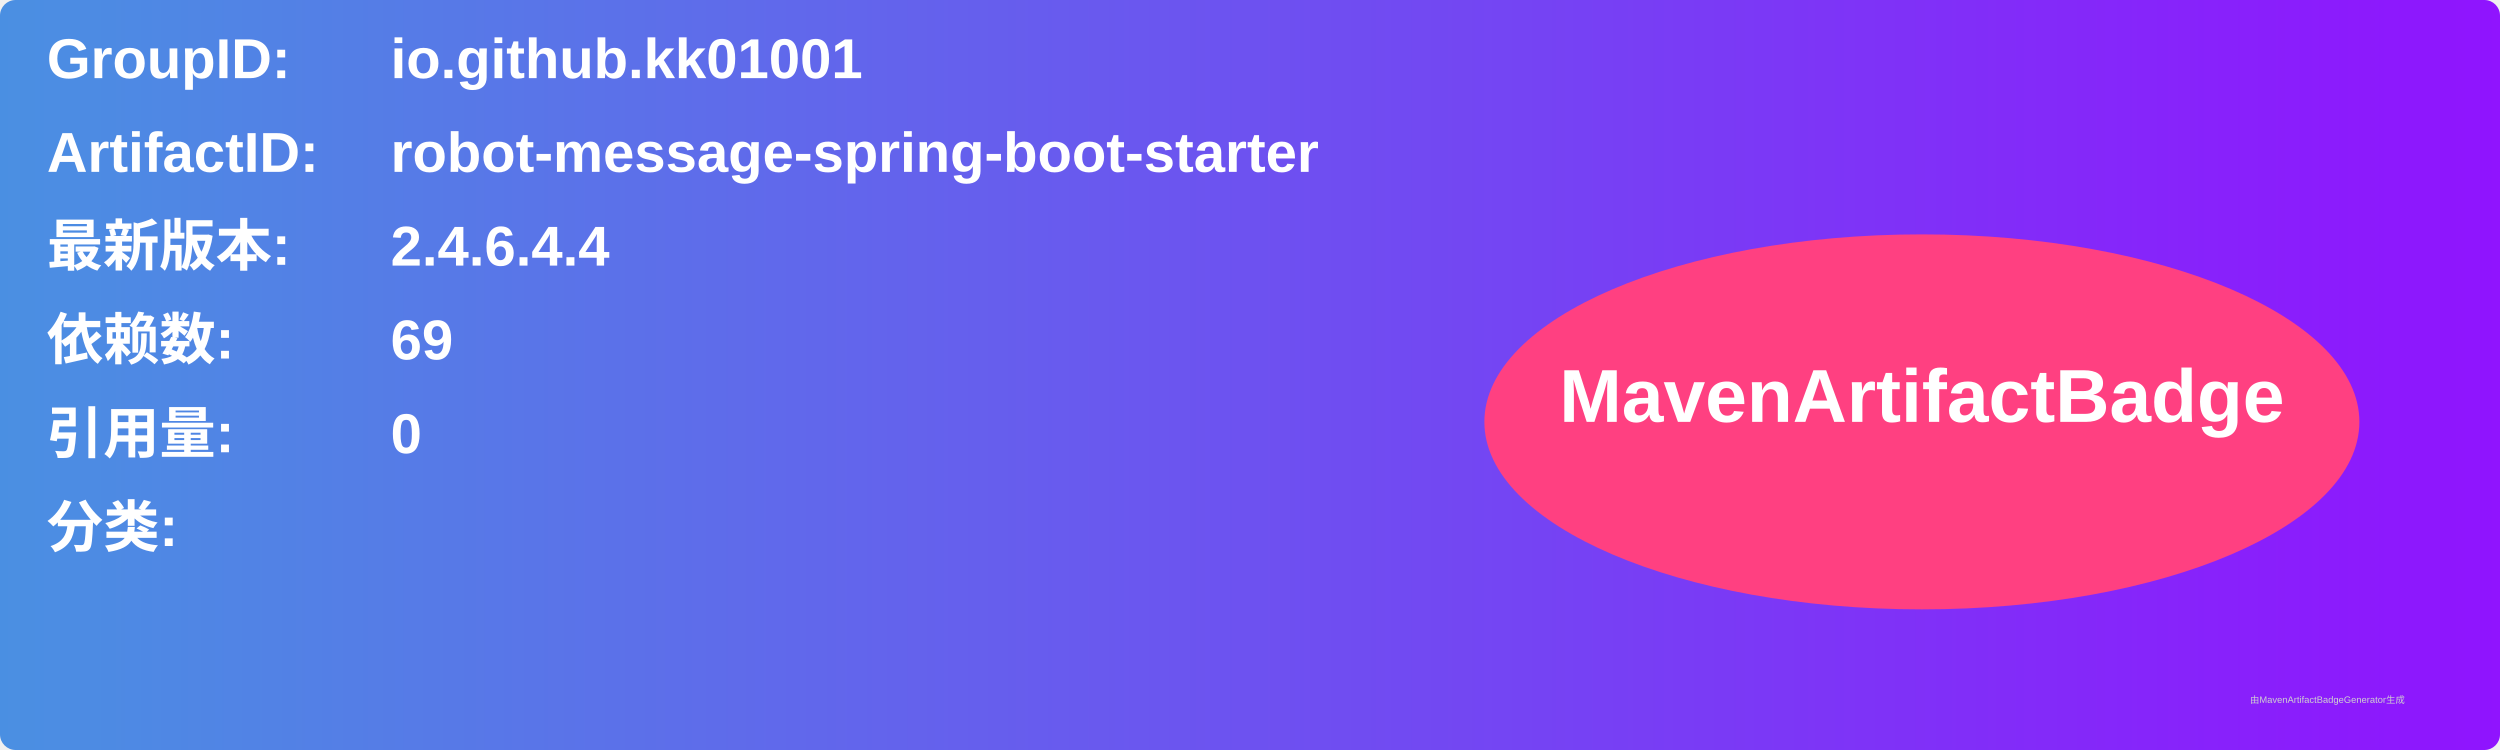
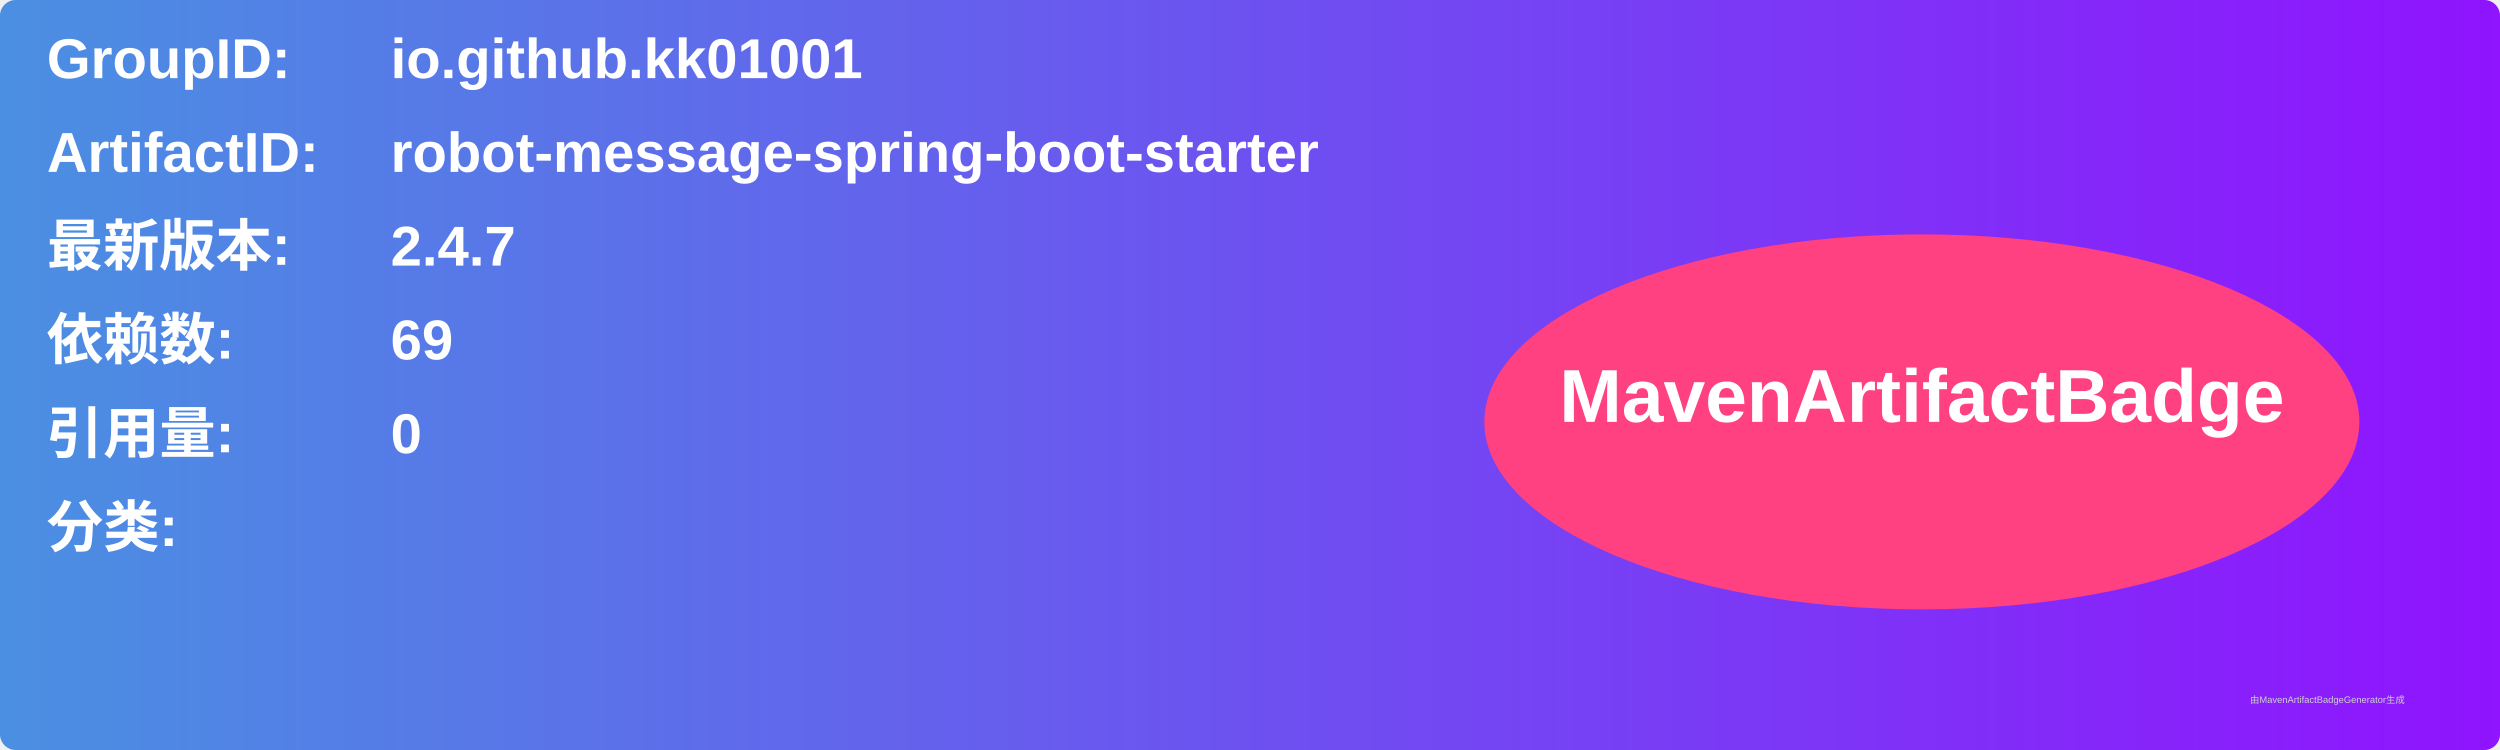
<svg xmlns="http://www.w3.org/2000/svg" width="800" height="240" viewBox="0 0 800 240">
  <linearGradient id="grad" x1="0%" y1="0%" x2="100%" y2="0%">
    <stop offset="0%" stop-color="#4a90e2" />
    <stop offset="100%" stop-color="#9013fe" />
  </linearGradient>
  <rect width="100%" height="100%" rx="5" ry="5" fill="url(#grad)" />
  <g transform="translate(15, 15)">
    <text x="0" y="10" font-family="Arial" font-size="18" fill="white" font-weight="bold" width="260">GroupID:</text>
    <text x="110" y="10" font-family="Arial" font-size="18" fill="white" font-weight="bold" width="460">io.github.kk01001</text>
    <text x="0" y="40" font-family="Arial" font-size="18" fill="white" font-weight="bold" width="260">ArtifactID:</text>
    <text x="110" y="40" font-family="Arial" font-size="18" fill="white" font-weight="bold" width="460">robot-message-spring-boot-starter</text>
    <text x="0" y="70" font-family="Arial" font-size="18" fill="white" font-weight="bold">最新版本:</text>
    <text x="110" y="70" font-family="Arial" font-size="18" fill="white" font-weight="bold">
-       <tspan font-weight="bold">2.4.6.4.4</tspan>
+       <tspan font-weight="bold">2.4.7</tspan>
    </text>
    <text x="0" y="100" font-family="Arial" font-size="18" fill="white" font-weight="bold">依赖数: </text>
    <text x="110" y="100" font-family="Arial" font-size="18" fill="white">
      <tspan font-weight="bold">69</tspan>
    </text>
    <text x="0" y="130" font-family="Arial" font-size="18" fill="white" font-weight="bold">引用量: </text>
    <text x="110" y="130" font-family="Arial" font-size="18" fill="white">
      <tspan font-weight="bold">0</tspan>
    </text>
    <text x="0" y="160" font-family="Arial" font-size="18" fill="white" font-weight="bold">分类:</text>
    <text x="10" y="190" font-family="Arial" font-size="10" fill="white">
      <tspan font-weight="bold" />
    </text>
    <ellipse cx="600" cy="120" rx="140" ry="60" fill="#ff4081" />
    <text x="600" y="120" text-anchor="middle" font-family="Arial" font-size="24" fill="white" font-weight="bold">MavenArtifactBadge</text>
  </g>
  <text x="720" y="225" font-family="Arial" font-size="3" fill="#d0d0d0">由MavenArtifactBadgeGenerator生成</text>
</svg>
